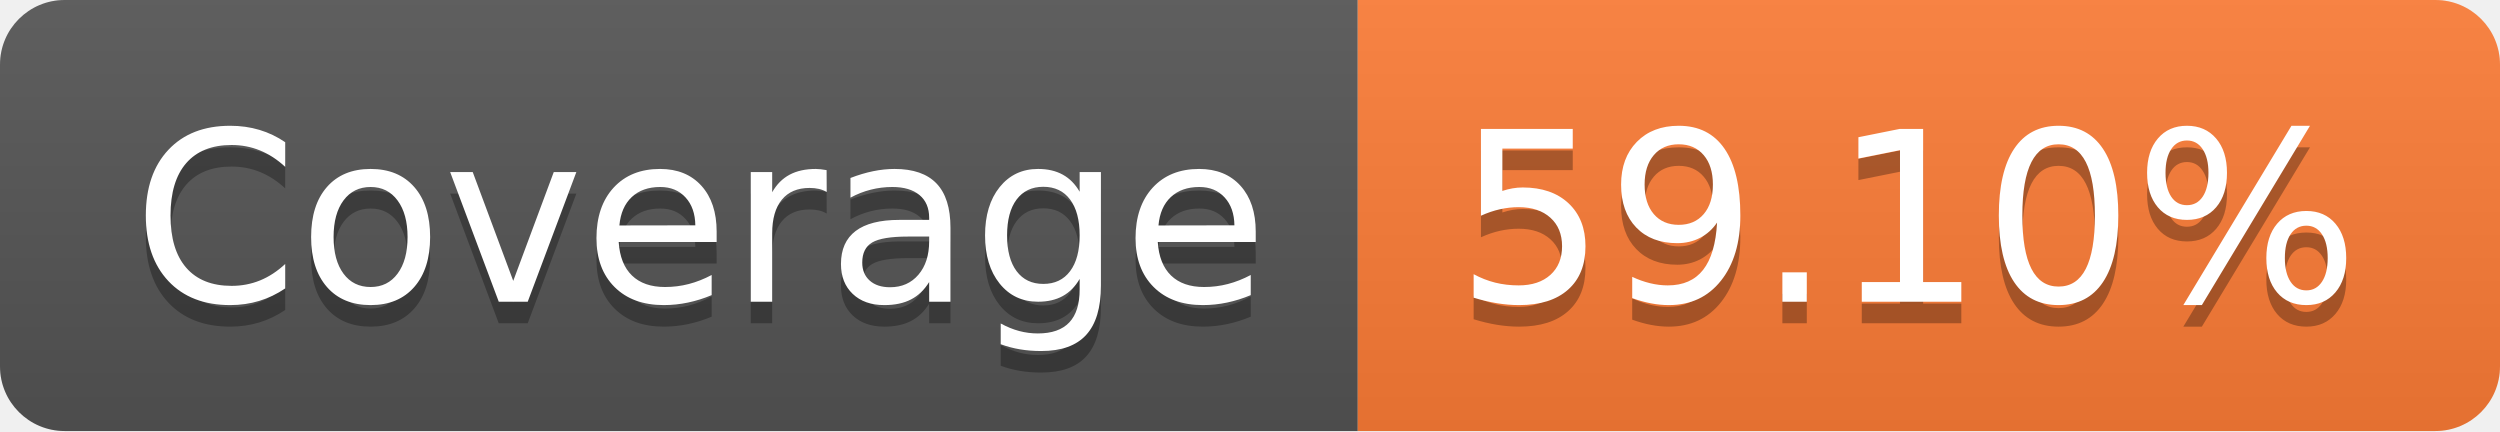
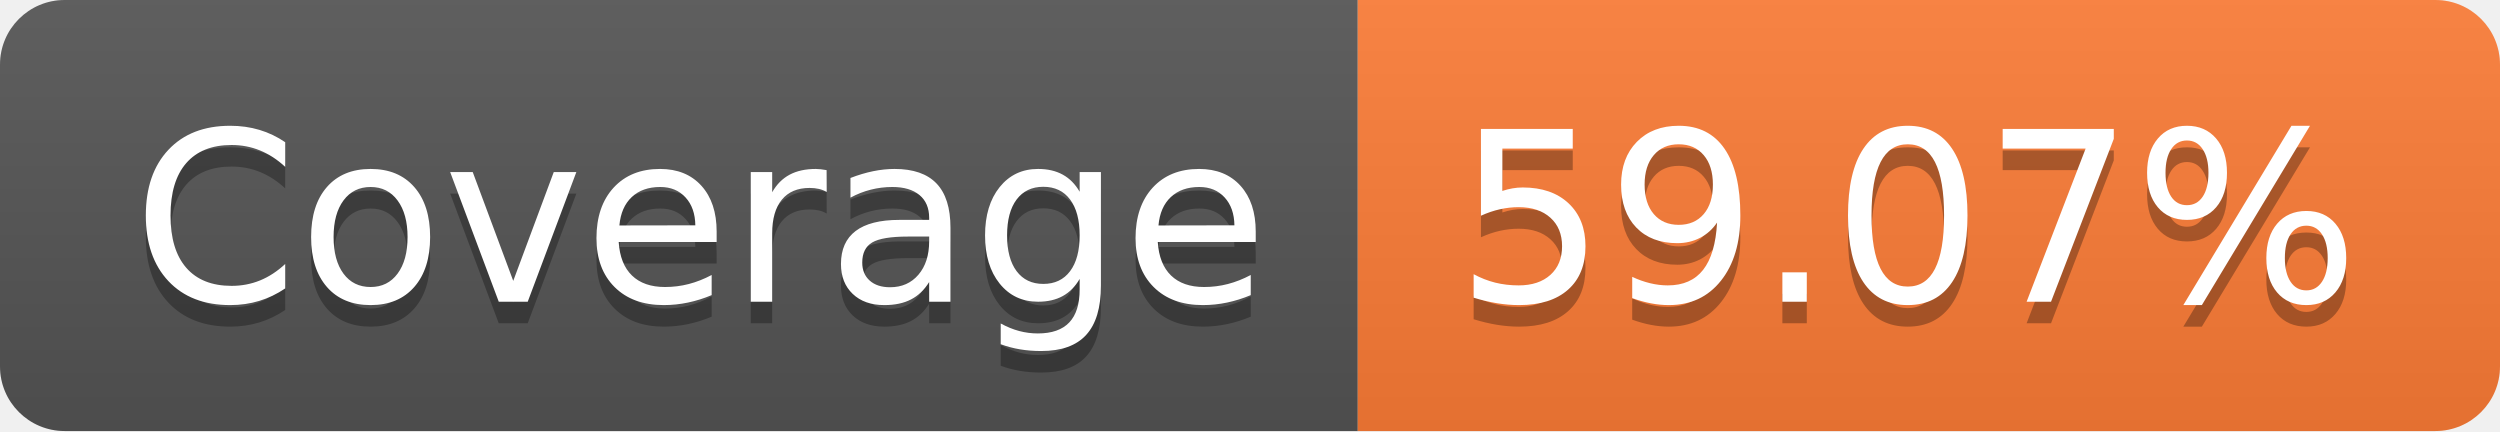
- <svg xmlns="http://www.w3.org/2000/svg" width="116" height="20" role="img" aria-label="Coverage: 59.10%">
+ <svg xmlns="http://www.w3.org/2000/svg" width="116" height="20" role="img" aria-label="Coverage: 59.07%">
  <linearGradient id="s" x2="0" y2="100%">
    <stop offset="0" stop-color="#bbb" stop-opacity=".1" />
    <stop offset="1" stop-opacity=".1" />
  </linearGradient>
  <clipPath id="r">
    <rect width="116" height="20" rx="3" fill="#fff" />
  </clipPath>
  <g clip-path="url(#r)">
    <rect width="63" height="20" fill="#555" />
    <rect x="63" width="53" height="20" fill="#fe7d37" />
    <rect width="116" height="20" fill="url(#s)" />
  </g>
  <g fill="#fff" text-anchor="middle" font-family="Verdana,Geneva,DejaVu Sans,sans-serif" text-rendering="geometricPrecision" font-size="110">
    <text aria-hidden="true" x="325" y="150" fill="#010101" fill-opacity=".3" transform="scale(.1)" textLength="530">Coverage</text>
    <text x="325" y="140" transform="scale(.1)" fill="#fff" textLength="530">Coverage</text>
-     <text aria-hidden="true" x="885" y="150" fill="#010101" fill-opacity=".3" transform="scale(.1)" textLength="430">59.10%</text>
-     <text x="885" y="140" transform="scale(.1)" fill="#fff" textLength="430">59.10%</text>
+     <text aria-hidden="true" x="885" y="150" fill="#010101" fill-opacity=".3" transform="scale(.1)" textLength="430">59.07%</text>
+     <text x="885" y="140" transform="scale(.1)" fill="#fff" textLength="430">59.07%</text>
  </g>
</svg>
